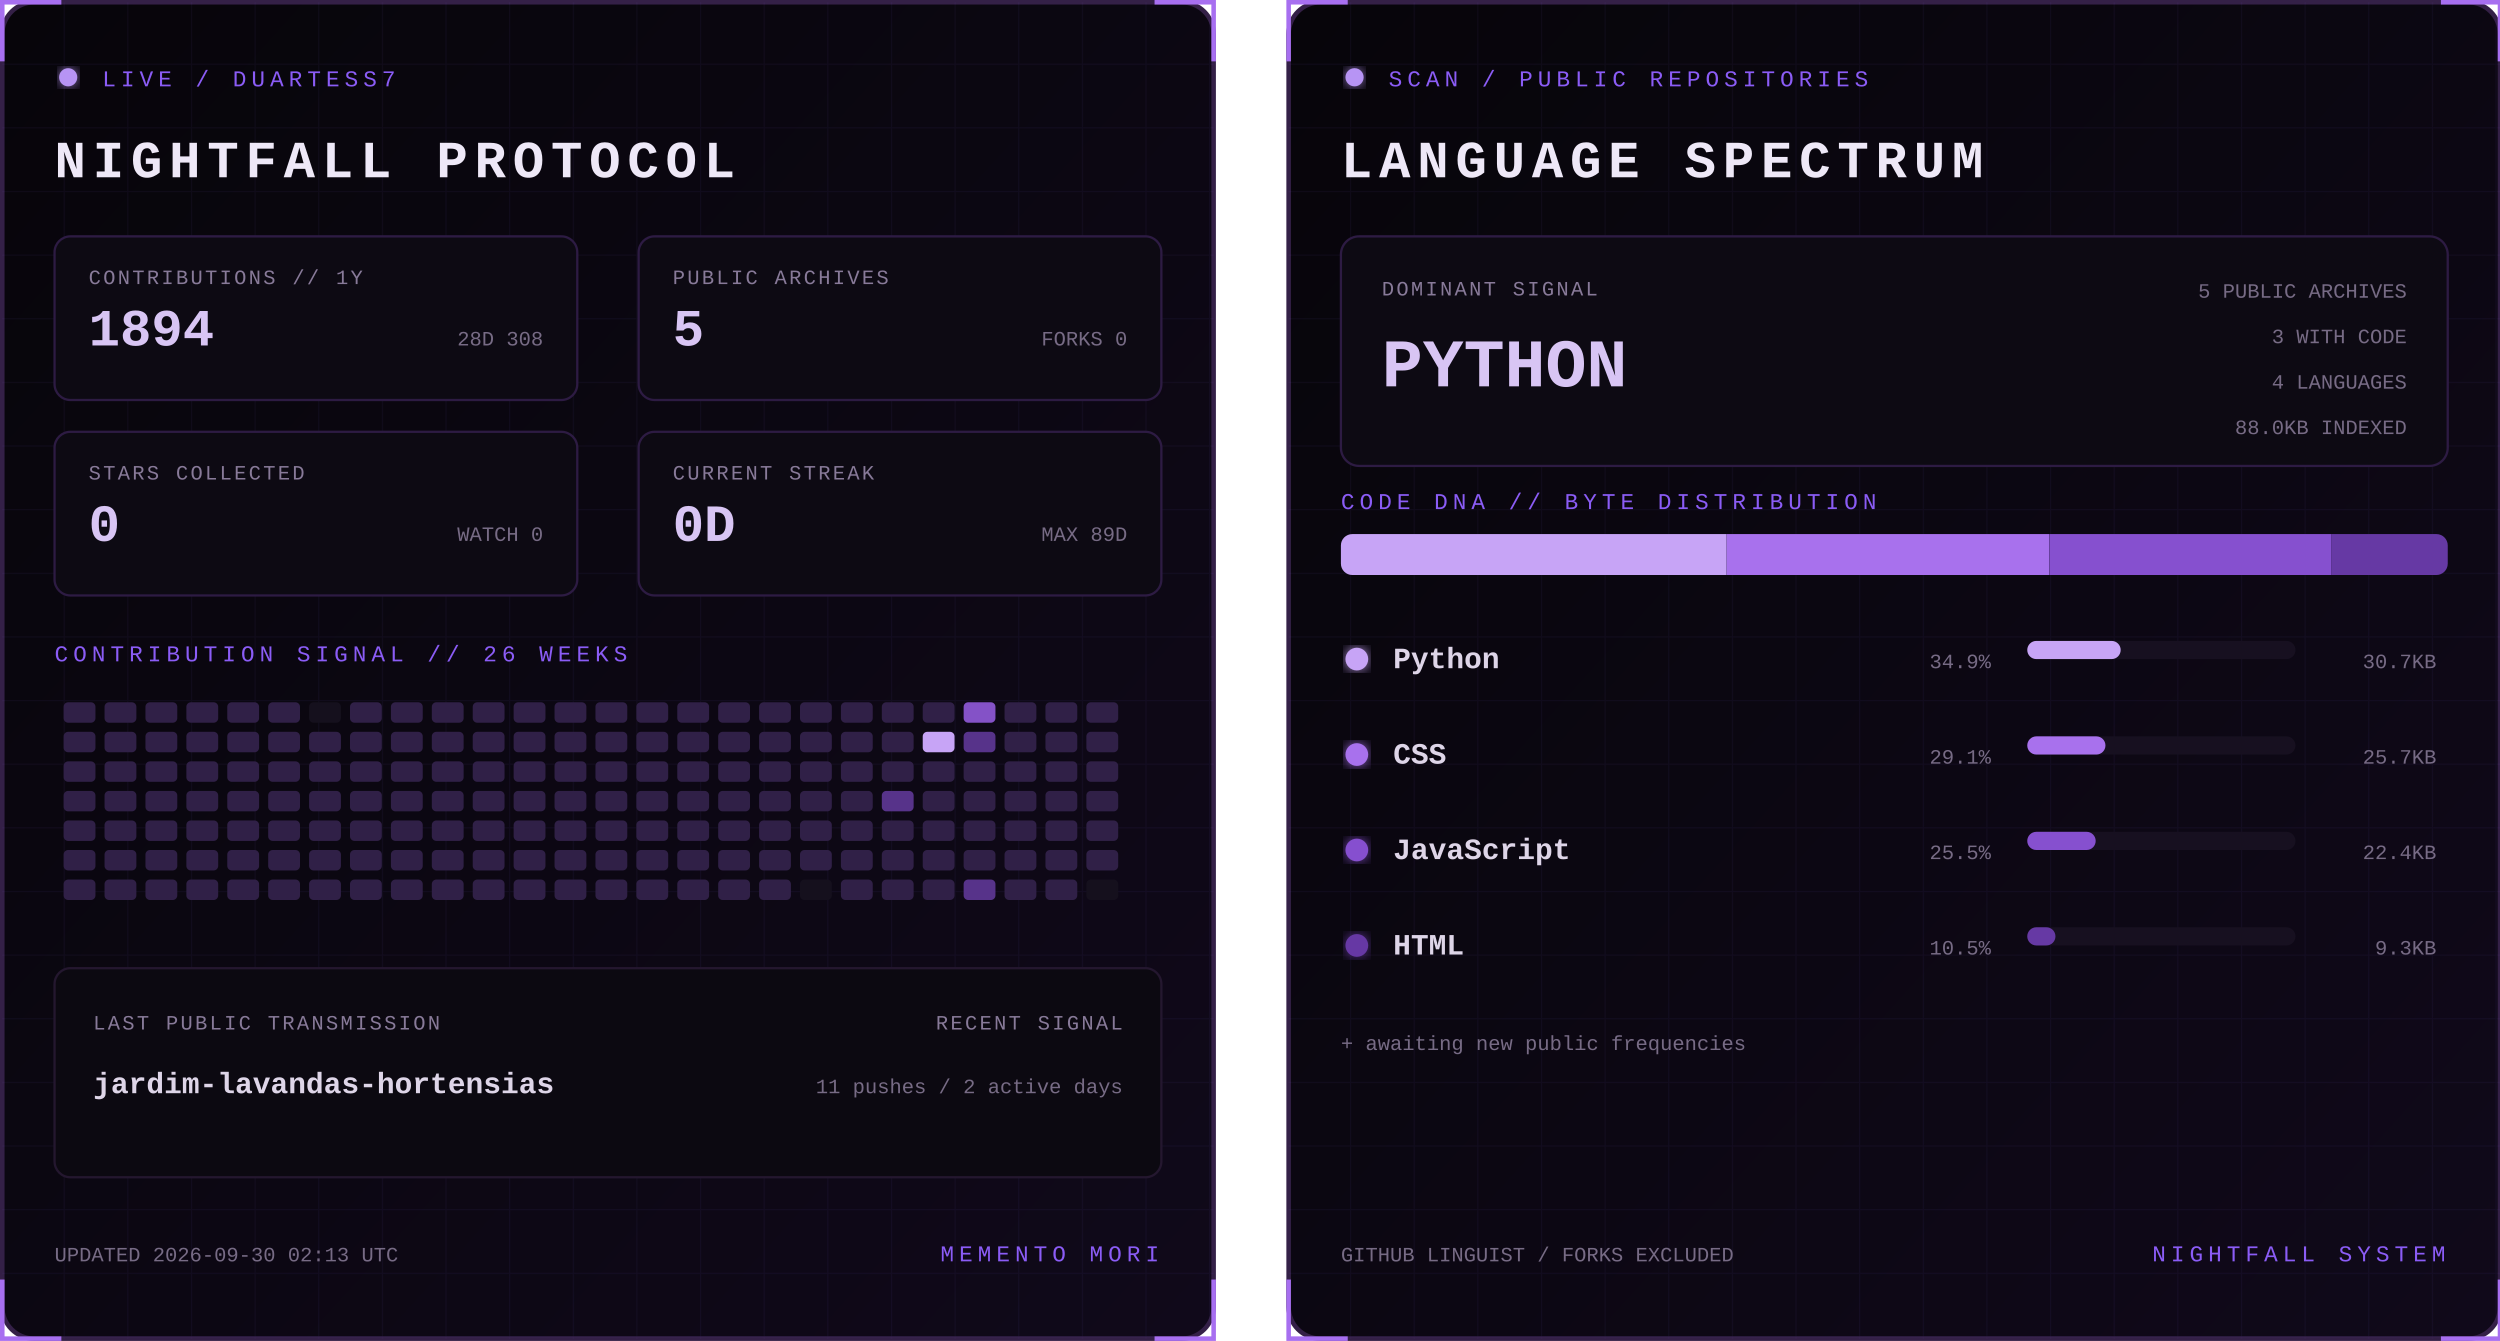
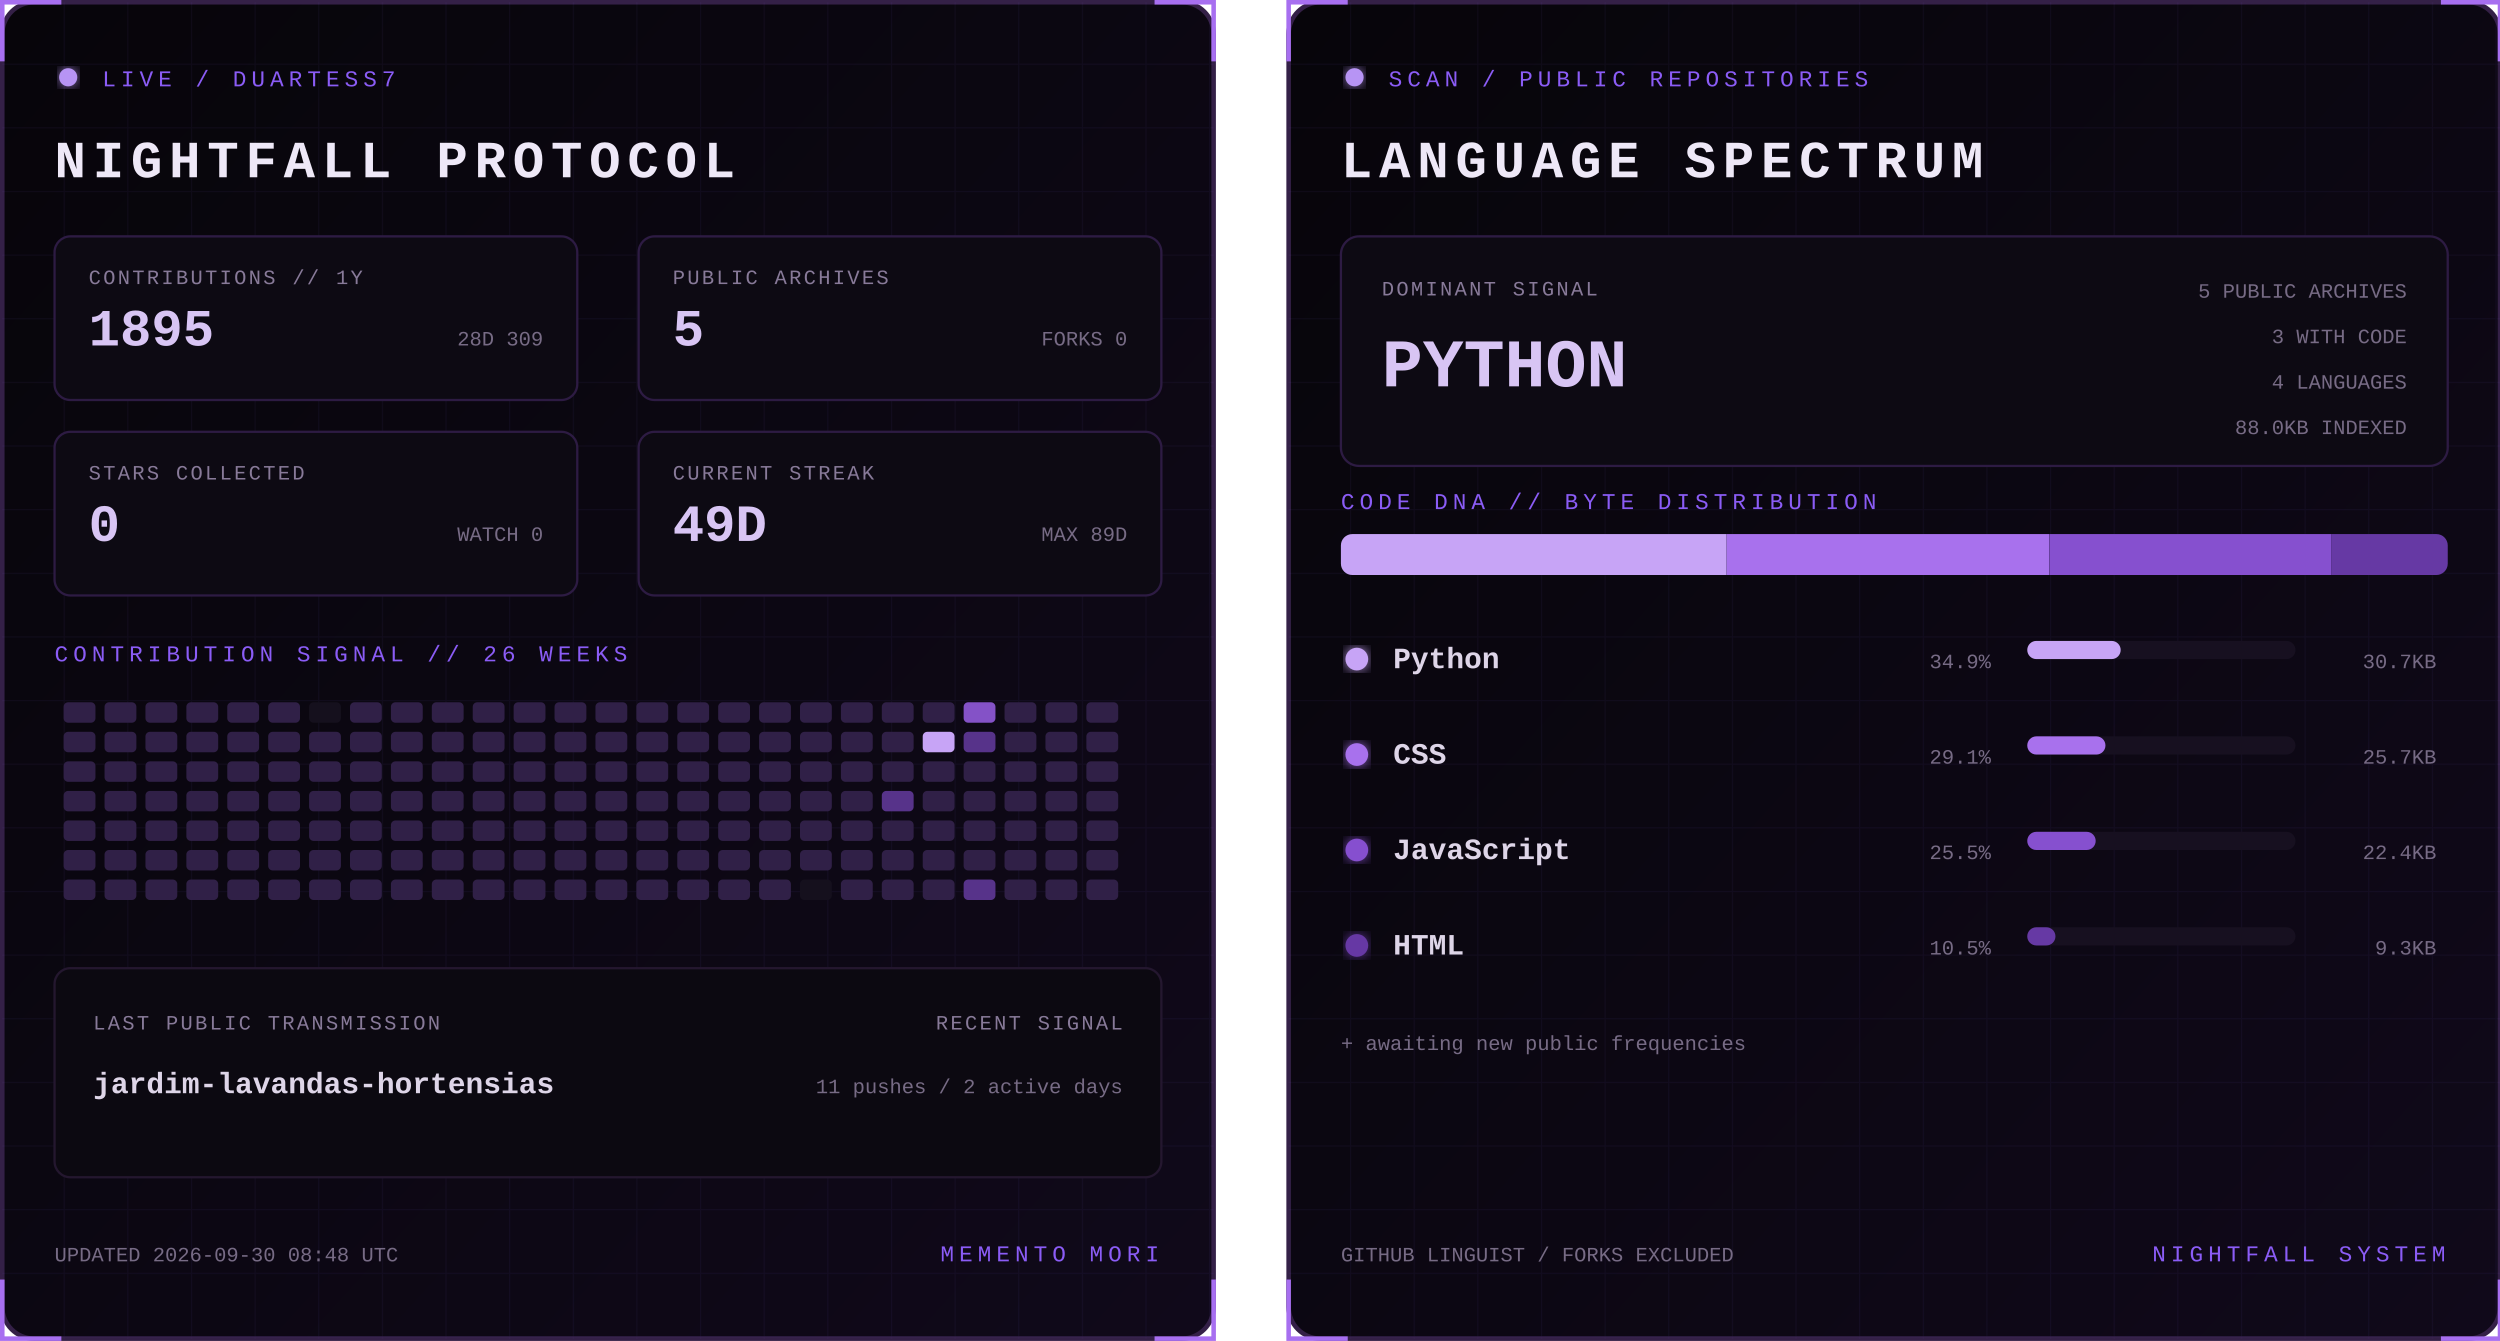
<svg xmlns="http://www.w3.org/2000/svg" width="1100" height="590" viewBox="0 0 1100 590" role="img" aria-labelledby="title desc">
  <defs>
    <linearGradient id="bg" x1="0" y1="0" x2="1" y2="1">
      <stop stop-color="#07050a" />
      <stop offset="1" stop-color="#10091a" />
    </linearGradient>
    <filter id="glow">
      <feGaussianBlur stdDeviation="3" result="b" />
      <feMerge>
        <feMergeNode in="b" />
        <feMergeNode in="SourceGraphic" />
      </feMerge>
    </filter>
    <pattern id="grid" width="28" height="28" patternUnits="userSpaceOnUse">
      <path d="M28 0H0V28" fill="none" stroke="#8b5cf6" stroke-opacity=".055" />
    </pattern>
    <clipPath id="dna">
      <rect x="24" y="235" width="487" height="18" rx="5" />
    </clipPath>
    <style>
      text { font-family: Consolas, 'Courier New', monospace; }
      .kicker { fill:#8b5cf6; font-size:10px; letter-spacing:2.2px; }
      .title { fill:#eee8f7; font-size:23px; font-weight:700; letter-spacing:3px; }
      .label { fill:#887a99; font-size:9px; letter-spacing:1px; }
      .stat { fill:#d8c5f4; font-size:23px; font-weight:700; }
      .detail,.pct { fill:#776b85; font-size:9px; }
      .lang { fill:#ded5e8; font-size:13px; font-weight:700; }
      .hero { fill:#d8c5f4; font-size:30px; font-weight:700; }
      .blink { animation:blink 1.6s step-end infinite; }
      @keyframes blink { 50% { opacity:.25 } }
    </style>
  </defs>
  <g>
    <rect x="1" y="1" width="533" height="588" rx="14" fill="url(#bg)" stroke="#342047" stroke-width="2" />
    <rect x="1" y="1" width="533" height="588" rx="14" fill="url(#grid)" />
    <path d="M27 1H1v26 M508 1h26v26 M534 563v26h-26 M27 589H1v-26" stroke="#a76ff0" stroke-width="2" fill="none" />
    <circle cx="30" cy="34" r="4" fill="#b794f4" filter="url(#glow)" class="blink" />
    <text x="45" y="38" class="kicker">LIVE / DUARTESS7</text>
    <text x="24" y="78" class="title">NIGHTFALL PROTOCOL</text>
    <g transform="translate(24 104)">
      <rect width="230" height="72" rx="7" fill="#0d0a13" stroke="#2d1b43" />
      <text x="15" y="21" class="label">CONTRIBUTIONS // 1Y</text>
-       <text x="15" y="48" class="stat">1894</text>
-       <text x="215" y="48" text-anchor="end" class="detail">28D 308</text>
+       <text x="15" y="48" class="stat">1895</text>
+       <text x="215" y="48" text-anchor="end" class="detail">28D 309</text>
    </g>
    <g transform="translate(281 104)">
      <rect width="230" height="72" rx="7" fill="#0d0a13" stroke="#2d1b43" />
      <text x="15" y="21" class="label">PUBLIC ARCHIVES</text>
      <text x="15" y="48" class="stat">5</text>
      <text x="215" y="48" text-anchor="end" class="detail">FORKS 0</text>
    </g>
    <g transform="translate(24 190)">
      <rect width="230" height="72" rx="7" fill="#0d0a13" stroke="#2d1b43" />
      <text x="15" y="21" class="label">STARS COLLECTED</text>
      <text x="15" y="48" class="stat">0</text>
      <text x="215" y="48" text-anchor="end" class="detail">WATCH 0</text>
    </g>
    <g transform="translate(281 190)">
      <rect width="230" height="72" rx="7" fill="#0d0a13" stroke="#2d1b43" />
      <text x="15" y="21" class="label">CURRENT STREAK</text>
-       <text x="15" y="48" class="stat">0D</text>
+       <text x="15" y="48" class="stat">49D</text>
      <text x="215" y="48" text-anchor="end" class="detail">MAX 89D</text>
    </g>
    <text x="24" y="291" class="kicker">CONTRIBUTION SIGNAL // 26 WEEKS</text>
    <g>
      <rect x="28" y="309" width="14" height="9" rx="2" fill="#302047" />
      <rect x="28" y="322" width="14" height="9" rx="2" fill="#302047" />
      <rect x="28" y="335" width="14" height="9" rx="2" fill="#302047" />
      <rect x="28" y="348" width="14" height="9" rx="2" fill="#302047" />
      <rect x="28" y="361" width="14" height="9" rx="2" fill="#302047" />
      <rect x="28" y="374" width="14" height="9" rx="2" fill="#302047" />
      <rect x="28" y="387" width="14" height="9" rx="2" fill="#302047" />
      <rect x="46" y="309" width="14" height="9" rx="2" fill="#302047" />
      <rect x="46" y="322" width="14" height="9" rx="2" fill="#302047" />
      <rect x="46" y="335" width="14" height="9" rx="2" fill="#302047" />
      <rect x="46" y="348" width="14" height="9" rx="2" fill="#302047" />
      <rect x="46" y="361" width="14" height="9" rx="2" fill="#302047" />
      <rect x="46" y="374" width="14" height="9" rx="2" fill="#302047" />
      <rect x="46" y="387" width="14" height="9" rx="2" fill="#302047" />
      <rect x="64" y="309" width="14" height="9" rx="2" fill="#302047" />
      <rect x="64" y="322" width="14" height="9" rx="2" fill="#302047" />
      <rect x="64" y="335" width="14" height="9" rx="2" fill="#302047" />
      <rect x="64" y="348" width="14" height="9" rx="2" fill="#302047" />
      <rect x="64" y="361" width="14" height="9" rx="2" fill="#302047" />
      <rect x="64" y="374" width="14" height="9" rx="2" fill="#302047" />
      <rect x="64" y="387" width="14" height="9" rx="2" fill="#302047" />
      <rect x="82" y="309" width="14" height="9" rx="2" fill="#302047" />
      <rect x="82" y="322" width="14" height="9" rx="2" fill="#302047" />
      <rect x="82" y="335" width="14" height="9" rx="2" fill="#302047" />
      <rect x="82" y="348" width="14" height="9" rx="2" fill="#302047" />
      <rect x="82" y="361" width="14" height="9" rx="2" fill="#302047" />
      <rect x="82" y="374" width="14" height="9" rx="2" fill="#302047" />
      <rect x="82" y="387" width="14" height="9" rx="2" fill="#302047" />
      <rect x="100" y="309" width="14" height="9" rx="2" fill="#302047" />
      <rect x="100" y="322" width="14" height="9" rx="2" fill="#302047" />
      <rect x="100" y="335" width="14" height="9" rx="2" fill="#302047" />
      <rect x="100" y="348" width="14" height="9" rx="2" fill="#302047" />
      <rect x="100" y="361" width="14" height="9" rx="2" fill="#302047" />
      <rect x="100" y="374" width="14" height="9" rx="2" fill="#302047" />
      <rect x="100" y="387" width="14" height="9" rx="2" fill="#302047" />
      <rect x="118" y="309" width="14" height="9" rx="2" fill="#302047" />
      <rect x="118" y="322" width="14" height="9" rx="2" fill="#302047" />
      <rect x="118" y="335" width="14" height="9" rx="2" fill="#302047" />
      <rect x="118" y="348" width="14" height="9" rx="2" fill="#302047" />
      <rect x="118" y="361" width="14" height="9" rx="2" fill="#302047" />
      <rect x="118" y="374" width="14" height="9" rx="2" fill="#302047" />
      <rect x="118" y="387" width="14" height="9" rx="2" fill="#302047" />
      <rect x="136" y="309" width="14" height="9" rx="2" fill="#15101d" />
      <rect x="136" y="322" width="14" height="9" rx="2" fill="#302047" />
      <rect x="136" y="335" width="14" height="9" rx="2" fill="#302047" />
      <rect x="136" y="348" width="14" height="9" rx="2" fill="#302047" />
      <rect x="136" y="361" width="14" height="9" rx="2" fill="#302047" />
      <rect x="136" y="374" width="14" height="9" rx="2" fill="#302047" />
      <rect x="136" y="387" width="14" height="9" rx="2" fill="#302047" />
      <rect x="154" y="309" width="14" height="9" rx="2" fill="#302047" />
      <rect x="154" y="322" width="14" height="9" rx="2" fill="#302047" />
      <rect x="154" y="335" width="14" height="9" rx="2" fill="#302047" />
      <rect x="154" y="348" width="14" height="9" rx="2" fill="#302047" />
      <rect x="154" y="361" width="14" height="9" rx="2" fill="#302047" />
      <rect x="154" y="374" width="14" height="9" rx="2" fill="#302047" />
      <rect x="154" y="387" width="14" height="9" rx="2" fill="#302047" />
      <rect x="172" y="309" width="14" height="9" rx="2" fill="#302047" />
      <rect x="172" y="322" width="14" height="9" rx="2" fill="#302047" />
      <rect x="172" y="335" width="14" height="9" rx="2" fill="#302047" />
      <rect x="172" y="348" width="14" height="9" rx="2" fill="#302047" />
      <rect x="172" y="361" width="14" height="9" rx="2" fill="#302047" />
      <rect x="172" y="374" width="14" height="9" rx="2" fill="#302047" />
      <rect x="172" y="387" width="14" height="9" rx="2" fill="#302047" />
      <rect x="190" y="309" width="14" height="9" rx="2" fill="#302047" />
      <rect x="190" y="322" width="14" height="9" rx="2" fill="#302047" />
      <rect x="190" y="335" width="14" height="9" rx="2" fill="#302047" />
      <rect x="190" y="348" width="14" height="9" rx="2" fill="#302047" />
      <rect x="190" y="361" width="14" height="9" rx="2" fill="#302047" />
      <rect x="190" y="374" width="14" height="9" rx="2" fill="#302047" />
      <rect x="190" y="387" width="14" height="9" rx="2" fill="#302047" />
      <rect x="208" y="309" width="14" height="9" rx="2" fill="#302047" />
      <rect x="208" y="322" width="14" height="9" rx="2" fill="#302047" />
      <rect x="208" y="335" width="14" height="9" rx="2" fill="#302047" />
      <rect x="208" y="348" width="14" height="9" rx="2" fill="#302047" />
      <rect x="208" y="361" width="14" height="9" rx="2" fill="#302047" />
      <rect x="208" y="374" width="14" height="9" rx="2" fill="#302047" />
      <rect x="208" y="387" width="14" height="9" rx="2" fill="#302047" />
      <rect x="226" y="309" width="14" height="9" rx="2" fill="#302047" />
      <rect x="226" y="322" width="14" height="9" rx="2" fill="#302047" />
      <rect x="226" y="335" width="14" height="9" rx="2" fill="#302047" />
      <rect x="226" y="348" width="14" height="9" rx="2" fill="#302047" />
      <rect x="226" y="361" width="14" height="9" rx="2" fill="#302047" />
      <rect x="226" y="374" width="14" height="9" rx="2" fill="#302047" />
      <rect x="226" y="387" width="14" height="9" rx="2" fill="#302047" />
      <rect x="244" y="309" width="14" height="9" rx="2" fill="#302047" />
      <rect x="244" y="322" width="14" height="9" rx="2" fill="#302047" />
      <rect x="244" y="335" width="14" height="9" rx="2" fill="#302047" />
      <rect x="244" y="348" width="14" height="9" rx="2" fill="#302047" />
      <rect x="244" y="361" width="14" height="9" rx="2" fill="#302047" />
      <rect x="244" y="374" width="14" height="9" rx="2" fill="#302047" />
      <rect x="244" y="387" width="14" height="9" rx="2" fill="#302047" />
      <rect x="262" y="309" width="14" height="9" rx="2" fill="#302047" />
      <rect x="262" y="322" width="14" height="9" rx="2" fill="#302047" />
      <rect x="262" y="335" width="14" height="9" rx="2" fill="#302047" />
      <rect x="262" y="348" width="14" height="9" rx="2" fill="#302047" />
      <rect x="262" y="361" width="14" height="9" rx="2" fill="#302047" />
      <rect x="262" y="374" width="14" height="9" rx="2" fill="#302047" />
      <rect x="262" y="387" width="14" height="9" rx="2" fill="#302047" />
      <rect x="280" y="309" width="14" height="9" rx="2" fill="#302047" />
      <rect x="280" y="322" width="14" height="9" rx="2" fill="#302047" />
      <rect x="280" y="335" width="14" height="9" rx="2" fill="#302047" />
      <rect x="280" y="348" width="14" height="9" rx="2" fill="#302047" />
      <rect x="280" y="361" width="14" height="9" rx="2" fill="#302047" />
      <rect x="280" y="374" width="14" height="9" rx="2" fill="#302047" />
      <rect x="280" y="387" width="14" height="9" rx="2" fill="#302047" />
      <rect x="298" y="309" width="14" height="9" rx="2" fill="#302047" />
      <rect x="298" y="322" width="14" height="9" rx="2" fill="#302047" />
      <rect x="298" y="335" width="14" height="9" rx="2" fill="#302047" />
      <rect x="298" y="348" width="14" height="9" rx="2" fill="#302047" />
      <rect x="298" y="361" width="14" height="9" rx="2" fill="#302047" />
      <rect x="298" y="374" width="14" height="9" rx="2" fill="#302047" />
      <rect x="298" y="387" width="14" height="9" rx="2" fill="#302047" />
      <rect x="316" y="309" width="14" height="9" rx="2" fill="#302047" />
      <rect x="316" y="322" width="14" height="9" rx="2" fill="#302047" />
      <rect x="316" y="335" width="14" height="9" rx="2" fill="#302047" />
      <rect x="316" y="348" width="14" height="9" rx="2" fill="#302047" />
      <rect x="316" y="361" width="14" height="9" rx="2" fill="#302047" />
      <rect x="316" y="374" width="14" height="9" rx="2" fill="#302047" />
      <rect x="316" y="387" width="14" height="9" rx="2" fill="#302047" />
      <rect x="334" y="309" width="14" height="9" rx="2" fill="#302047" />
      <rect x="334" y="322" width="14" height="9" rx="2" fill="#302047" />
      <rect x="334" y="335" width="14" height="9" rx="2" fill="#302047" />
      <rect x="334" y="348" width="14" height="9" rx="2" fill="#302047" />
      <rect x="334" y="361" width="14" height="9" rx="2" fill="#302047" />
      <rect x="334" y="374" width="14" height="9" rx="2" fill="#302047" />
      <rect x="334" y="387" width="14" height="9" rx="2" fill="#302047" />
      <rect x="352" y="309" width="14" height="9" rx="2" fill="#302047" />
      <rect x="352" y="322" width="14" height="9" rx="2" fill="#302047" />
      <rect x="352" y="335" width="14" height="9" rx="2" fill="#302047" />
      <rect x="352" y="348" width="14" height="9" rx="2" fill="#302047" />
      <rect x="352" y="361" width="14" height="9" rx="2" fill="#302047" />
      <rect x="352" y="374" width="14" height="9" rx="2" fill="#302047" />
      <rect x="352" y="387" width="14" height="9" rx="2" fill="#15101d" />
      <rect x="370" y="309" width="14" height="9" rx="2" fill="#302047" />
      <rect x="370" y="322" width="14" height="9" rx="2" fill="#302047" />
      <rect x="370" y="335" width="14" height="9" rx="2" fill="#302047" />
      <rect x="370" y="348" width="14" height="9" rx="2" fill="#302047" />
      <rect x="370" y="361" width="14" height="9" rx="2" fill="#302047" />
      <rect x="370" y="374" width="14" height="9" rx="2" fill="#302047" />
      <rect x="370" y="387" width="14" height="9" rx="2" fill="#302047" />
      <rect x="388" y="309" width="14" height="9" rx="2" fill="#302047" />
      <rect x="388" y="322" width="14" height="9" rx="2" fill="#302047" />
      <rect x="388" y="335" width="14" height="9" rx="2" fill="#302047" />
      <rect x="388" y="348" width="14" height="9" rx="2" fill="#57338a" />
      <rect x="388" y="361" width="14" height="9" rx="2" fill="#302047" />
      <rect x="388" y="374" width="14" height="9" rx="2" fill="#302047" />
      <rect x="388" y="387" width="14" height="9" rx="2" fill="#302047" />
      <rect x="406" y="309" width="14" height="9" rx="2" fill="#302047" />
      <rect x="406" y="322" width="14" height="9" rx="2" fill="#c7a4f6" />
      <rect x="406" y="335" width="14" height="9" rx="2" fill="#302047" />
      <rect x="406" y="348" width="14" height="9" rx="2" fill="#302047" />
      <rect x="406" y="361" width="14" height="9" rx="2" fill="#302047" />
      <rect x="406" y="374" width="14" height="9" rx="2" fill="#302047" />
      <rect x="406" y="387" width="14" height="9" rx="2" fill="#302047" />
      <rect x="424" y="309" width="14" height="9" rx="2" fill="#8452c7" />
      <rect x="424" y="322" width="14" height="9" rx="2" fill="#57338a" />
      <rect x="424" y="335" width="14" height="9" rx="2" fill="#302047" />
      <rect x="424" y="348" width="14" height="9" rx="2" fill="#302047" />
      <rect x="424" y="361" width="14" height="9" rx="2" fill="#302047" />
      <rect x="424" y="374" width="14" height="9" rx="2" fill="#302047" />
      <rect x="424" y="387" width="14" height="9" rx="2" fill="#57338a" />
      <rect x="442" y="309" width="14" height="9" rx="2" fill="#302047" />
      <rect x="442" y="322" width="14" height="9" rx="2" fill="#302047" />
      <rect x="442" y="335" width="14" height="9" rx="2" fill="#302047" />
      <rect x="442" y="348" width="14" height="9" rx="2" fill="#302047" />
      <rect x="442" y="361" width="14" height="9" rx="2" fill="#302047" />
      <rect x="442" y="374" width="14" height="9" rx="2" fill="#302047" />
      <rect x="442" y="387" width="14" height="9" rx="2" fill="#302047" />
      <rect x="460" y="309" width="14" height="9" rx="2" fill="#302047" />
      <rect x="460" y="322" width="14" height="9" rx="2" fill="#302047" />
      <rect x="460" y="335" width="14" height="9" rx="2" fill="#302047" />
      <rect x="460" y="348" width="14" height="9" rx="2" fill="#302047" />
      <rect x="460" y="361" width="14" height="9" rx="2" fill="#302047" />
      <rect x="460" y="374" width="14" height="9" rx="2" fill="#302047" />
      <rect x="460" y="387" width="14" height="9" rx="2" fill="#302047" />
      <rect x="478" y="309" width="14" height="9" rx="2" fill="#302047" />
      <rect x="478" y="322" width="14" height="9" rx="2" fill="#302047" />
      <rect x="478" y="335" width="14" height="9" rx="2" fill="#302047" />
      <rect x="478" y="348" width="14" height="9" rx="2" fill="#302047" />
      <rect x="478" y="361" width="14" height="9" rx="2" fill="#302047" />
      <rect x="478" y="374" width="14" height="9" rx="2" fill="#302047" />
-       <rect x="478" y="387" width="14" height="9" rx="2" fill="#15101d" />
+       <rect x="478" y="387" width="14" height="9" rx="2" fill="#302047" />
    </g>
    <rect x="24" y="426" width="487" height="92" rx="7" fill="#0c0911" stroke="#24172f" />
    <text x="41" y="453" class="label">LAST PUBLIC TRANSMISSION</text>
    <text x="41" y="481" class="lang">jardim-lavandas-hortensias</text>
    <text x="494" y="453" text-anchor="end" class="label">RECENT SIGNAL</text>
    <text x="494" y="481" text-anchor="end" class="detail">11 pushes / 2 active days</text>
-     <text x="24" y="555" class="detail">UPDATED 2026-09-30 02:13 UTC</text>
+     <text x="24" y="555" class="detail">UPDATED 2026-09-30 08:48 UTC</text>
    <text x="510" y="555" text-anchor="end" class="kicker">MEMENTO MORI</text>
  </g>
  <g transform="translate(566)">
    <rect x="1" y="1" width="533" height="588" rx="14" fill="url(#bg)" stroke="#342047" stroke-width="2" />
    <rect x="1" y="1" width="533" height="588" rx="14" fill="url(#grid)" />
    <path d="M27 1H1v26 M508 1h26v26 M534 563v26h-26 M27 589H1v-26" stroke="#a76ff0" stroke-width="2" fill="none" />
    <circle cx="30" cy="34" r="4" fill="#b794f4" filter="url(#glow)" class="blink" />
    <text x="45" y="38" class="kicker">SCAN / PUBLIC REPOSITORIES</text>
    <text x="24" y="78" class="title">LANGUAGE SPECTRUM</text>
    <rect x="24" y="104" width="487" height="101" rx="8" fill="#0d0a13" stroke="#2d1b43" />
    <text x="42" y="130" class="label">DOMINANT SIGNAL</text>
    <text x="42" y="170" class="hero">PYTHON</text>
    <text x="493" y="131" text-anchor="end" class="detail">5 PUBLIC ARCHIVES</text>
    <text x="493" y="151" text-anchor="end" class="detail">3 WITH CODE</text>
    <text x="493" y="171" text-anchor="end" class="detail">4 LANGUAGES</text>
    <text x="493" y="191" text-anchor="end" class="detail">88.0KB INDEXED</text>
    <text x="24" y="224" class="kicker">CODE DNA // BYTE DISTRIBUTION</text>
    <rect x="24" y="235" width="487" height="18" rx="5" fill="#171020" />
    <g clip-path="url(#dna)">
      <rect x="24.0" y="235" width="169.7" height="18" fill="#c7a4f6" />
      <rect x="193.7" y="235" width="141.9" height="18" fill="#a871ed" />
      <rect x="335.7" y="235" width="124.0" height="18" fill="#8650cf" />
      <rect x="459.7" y="235" width="51.3" height="18" fill="#6639a4" />
    </g>
    <circle cx="31" cy="290" r="5" fill="#c7a4f6" filter="url(#glow)" />
    <text x="47" y="294" class="lang">Python</text>
    <text x="310" y="294" text-anchor="end" class="pct">34.9%</text>
    <rect x="326" y="282" width="118" height="8" rx="4" fill="#171020" />
    <rect x="326" y="282" width="41.1" height="8" rx="4" fill="#c7a4f6" />
    <text x="506" y="294" text-anchor="end" class="detail">30.7KB</text>
    <circle cx="31" cy="332" r="5" fill="#a871ed" filter="url(#glow)" />
    <text x="47" y="336" class="lang">CSS</text>
    <text x="310" y="336" text-anchor="end" class="pct">29.1%</text>
    <rect x="326" y="324" width="118" height="8" rx="4" fill="#171020" />
    <rect x="326" y="324" width="34.4" height="8" rx="4" fill="#a871ed" />
    <text x="506" y="336" text-anchor="end" class="detail">25.7KB</text>
    <circle cx="31" cy="374" r="5" fill="#8650cf" filter="url(#glow)" />
    <text x="47" y="378" class="lang">JavaScript</text>
    <text x="310" y="378" text-anchor="end" class="pct">25.5%</text>
    <rect x="326" y="366" width="118" height="8" rx="4" fill="#171020" />
    <rect x="326" y="366" width="30.1" height="8" rx="4" fill="#8650cf" />
    <text x="506" y="378" text-anchor="end" class="detail">22.4KB</text>
    <circle cx="31" cy="416" r="5" fill="#6639a4" filter="url(#glow)" />
    <text x="47" y="420" class="lang">HTML</text>
    <text x="310" y="420" text-anchor="end" class="pct">10.5%</text>
    <rect x="326" y="408" width="118" height="8" rx="4" fill="#171020" />
    <rect x="326" y="408" width="12.4" height="8" rx="4" fill="#6639a4" />
    <text x="506" y="420" text-anchor="end" class="detail">9.3KB</text>
    <text x="24" y="462" class="detail">+ awaiting new public frequencies</text>
    <text x="24" y="555" class="detail">GITHUB LINGUIST / FORKS EXCLUDED</text>
    <text x="510" y="555" text-anchor="end" class="kicker">NIGHTFALL SYSTEM</text>
  </g>
</svg>
